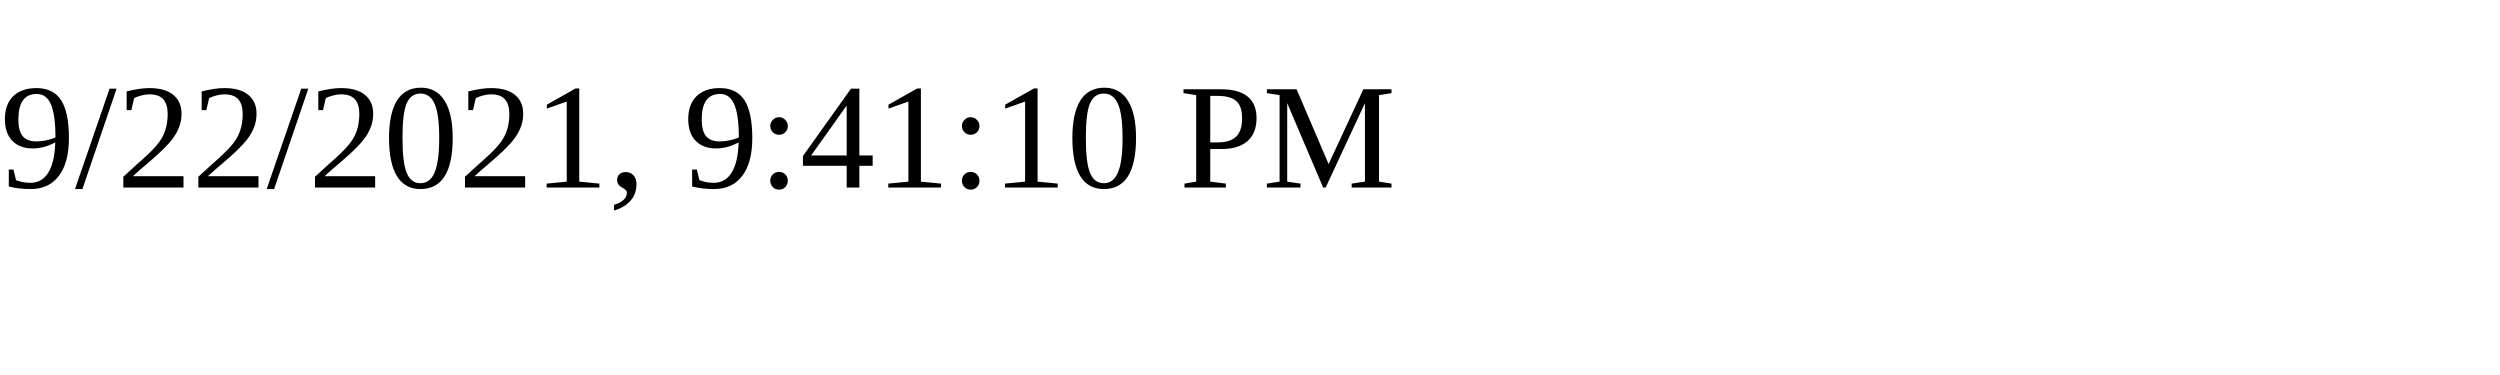
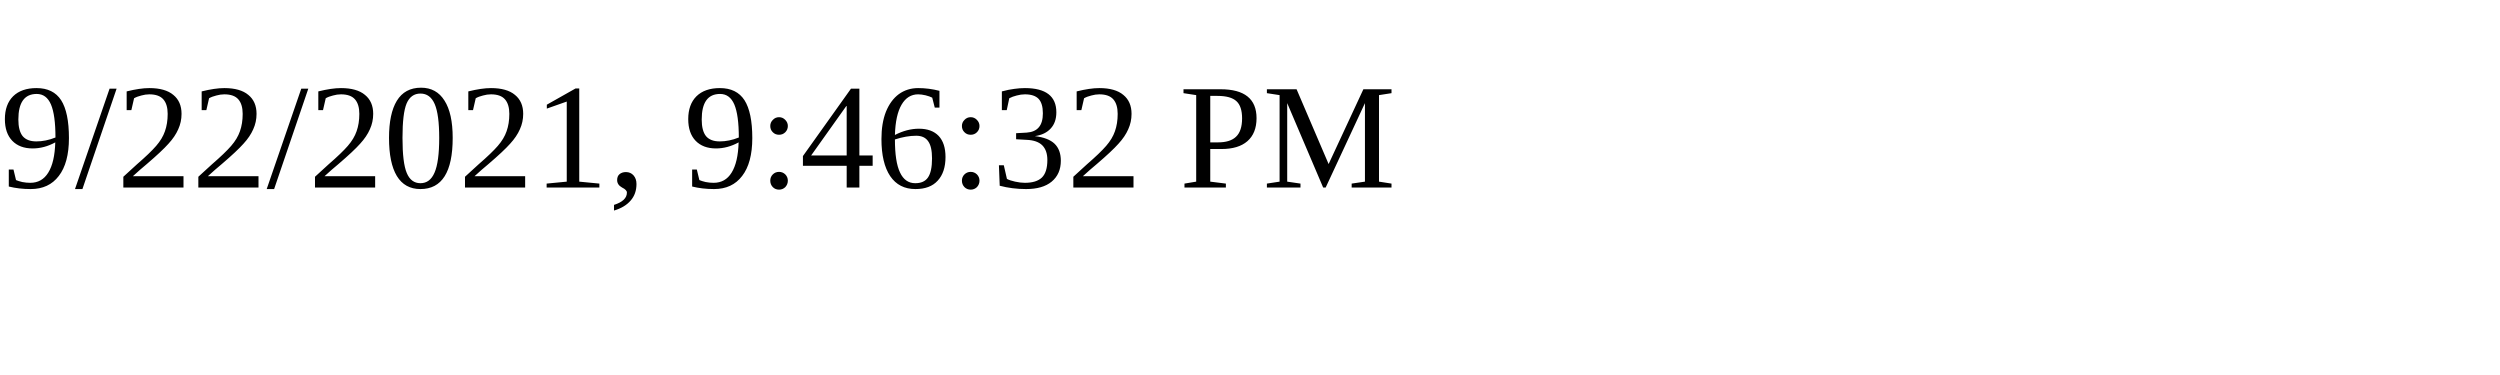
<svg xmlns="http://www.w3.org/2000/svg" height="30" width="200">
-   <text x="0" y="15">9/22/2021, 9:41:10 PM</text>
+   <text x="0" y="15">9/22/2021, 9:46:32 PM</text>
</svg>
